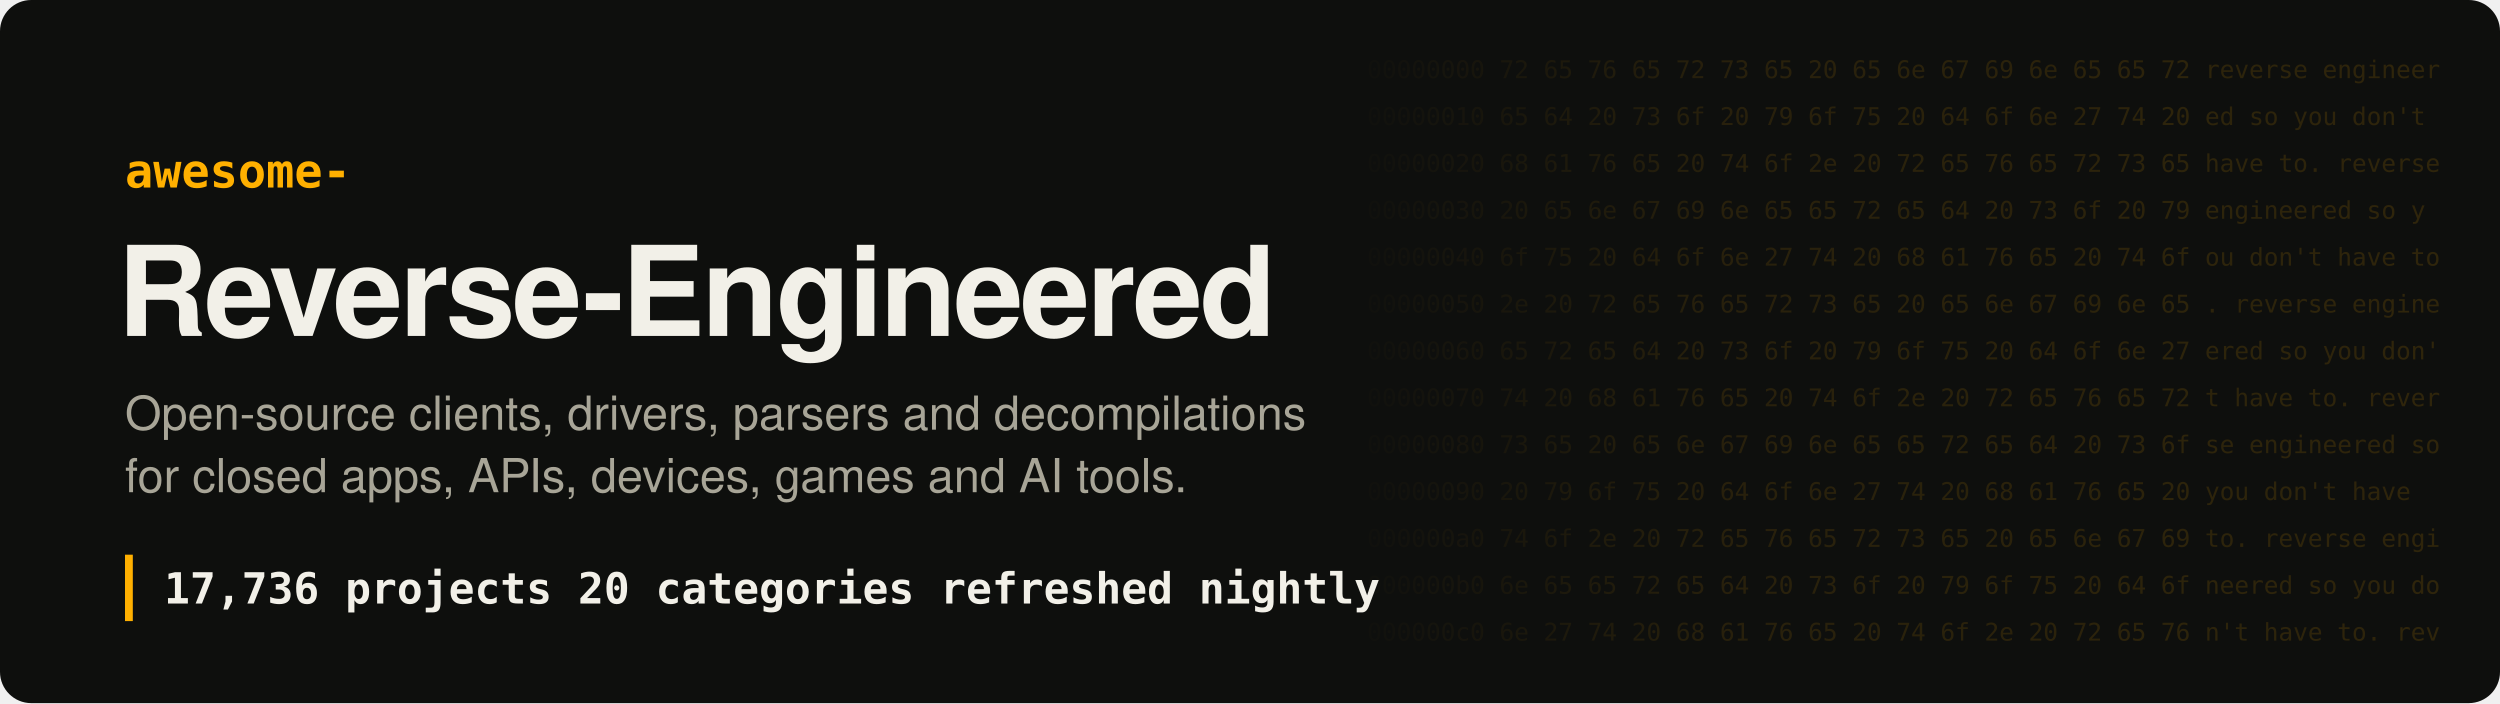
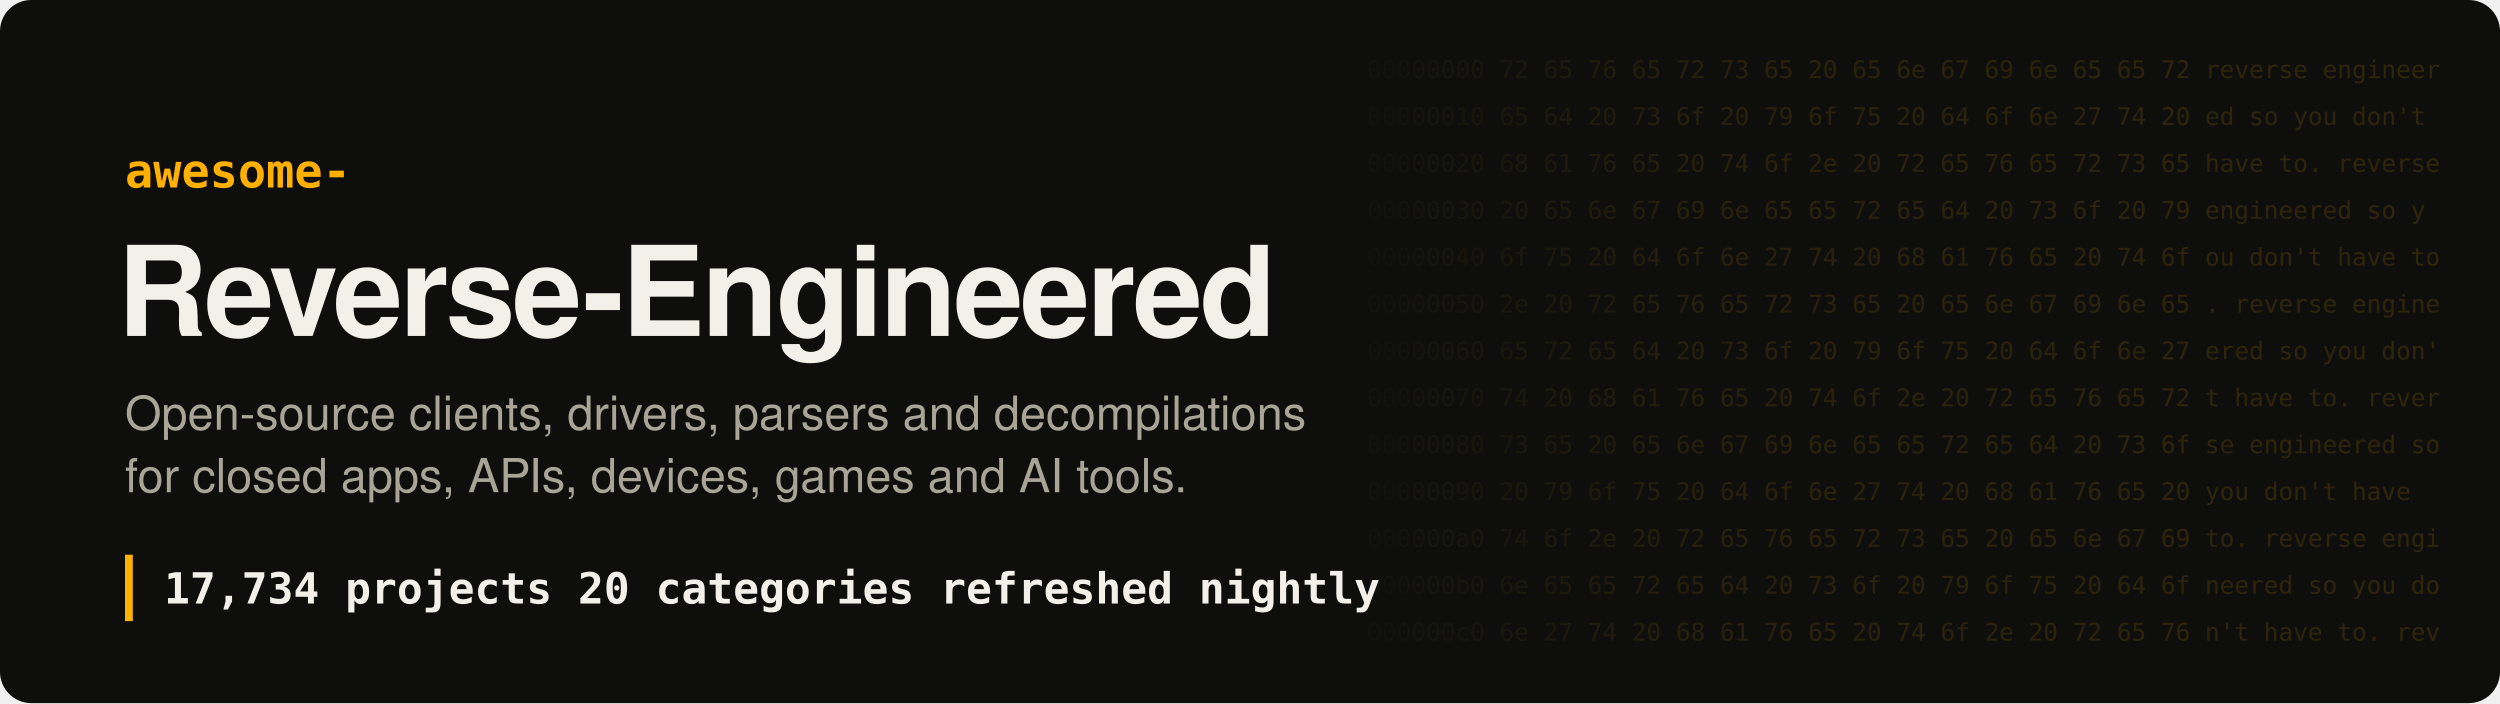
- <svg xmlns="http://www.w3.org/2000/svg" width="1280" height="360" viewBox="0 0 1280 360" role="img" aria-label="Awesome Reverse-Engineered: 17,736 projects">
+ <svg xmlns="http://www.w3.org/2000/svg" width="1280" height="360" viewBox="0 0 1280 360" role="img" aria-label="Awesome Reverse-Engineered: 17,734 projects">
  <style>
.hex{font:12.5px ui-monospace, SFMono-Regular, Menlo, Consolas, monospace;fill:#ffb000;white-space:pre}
.t{font:700 64px -apple-system, BlinkMacSystemFont, 'Segoe UI', Helvetica, Arial, sans-serif;fill:#f2f0e8;letter-spacing:-1.5px}
.k{font:600 24px ui-monospace, SFMono-Regular, Menlo, Consolas, monospace;fill:#ffb000}
.s{font:400 24px -apple-system, BlinkMacSystemFont, 'Segoe UI', Helvetica, Arial, sans-serif;fill:#a8a597}
.n{font:600 22px ui-monospace, SFMono-Regular, Menlo, Consolas, monospace;fill:#f2f0e8;white-space:pre}
</style>
  <defs>
    <linearGradient id="fade" x1="0" x2="1">
      <stop offset="0" stop-color="#ffb000" stop-opacity="0" />
      <stop offset=".35" stop-color="#ffb000" stop-opacity=".16" />
      <stop offset="1" stop-color="#ffb000" stop-opacity=".2" />
    </linearGradient>
    <mask id="m">
      <rect x="680" width="600" height="360" fill="url(#fade)" />
    </mask>
  </defs>
  <rect width="1280" height="360" rx="16" fill="#0e0f0d" />
  <g mask="url(#m)" style="filter:none">
    <text x="700" y="40" class="hex" fill="#fff">00000000  72 65 76 65 72 73 65 20 65 6e 67 69 6e 65 65 72  reverse engineer</text>
    <text x="700" y="64" class="hex" fill="#fff">00000010  65 64 20 73 6f 20 79 6f 75 20 64 6f 6e 27 74 20  ed so you don't </text>
    <text x="700" y="88" class="hex" fill="#fff">00000020  68 61 76 65 20 74 6f 2e 20 72 65 76 65 72 73 65  have to. reverse</text>
    <text x="700" y="112" class="hex" fill="#fff">00000030  20 65 6e 67 69 6e 65 65 72 65 64 20 73 6f 20 79   engineered so y</text>
    <text x="700" y="136" class="hex" fill="#fff">00000040  6f 75 20 64 6f 6e 27 74 20 68 61 76 65 20 74 6f  ou don't have to</text>
    <text x="700" y="160" class="hex" fill="#fff">00000050  2e 20 72 65 76 65 72 73 65 20 65 6e 67 69 6e 65  . reverse engine</text>
    <text x="700" y="184" class="hex" fill="#fff">00000060  65 72 65 64 20 73 6f 20 79 6f 75 20 64 6f 6e 27  ered so you don'</text>
    <text x="700" y="208" class="hex" fill="#fff">00000070  74 20 68 61 76 65 20 74 6f 2e 20 72 65 76 65 72  t have to. rever</text>
    <text x="700" y="232" class="hex" fill="#fff">00000080  73 65 20 65 6e 67 69 6e 65 65 72 65 64 20 73 6f  se engineered so</text>
    <text x="700" y="256" class="hex" fill="#fff">00000090  20 79 6f 75 20 64 6f 6e 27 74 20 68 61 76 65 20   you don't have </text>
    <text x="700" y="280" class="hex" fill="#fff">000000a0  74 6f 2e 20 72 65 76 65 72 73 65 20 65 6e 67 69  to. reverse engi</text>
    <text x="700" y="304" class="hex" fill="#fff">000000b0  6e 65 65 72 65 64 20 73 6f 20 79 6f 75 20 64 6f  neered so you do</text>
    <text x="700" y="328" class="hex" fill="#fff">000000c0  6e 27 74 20 68 61 76 65 20 74 6f 2e 20 72 65 76  n't have to. rev</text>
  </g>
  <text x="64" y="96" class="k">awesome-</text>
  <text x="60" y="172" class="t">Reverse-Engineered</text>
  <text x="64" y="220" class="s">Open-source clients, drivers, parsers and decompilations</text>
  <text x="64" y="252" class="s">for closed apps, APIs, devices, games and AI tools.</text>
  <rect x="64" y="284" width="4" height="34" fill="#ffb000" />
-   <text x="84" y="309" class="n">17,736 projects   20 categories   refreshed nightly</text>
+   <text x="84" y="309" class="n">17,734 projects   20 categories   refreshed nightly</text>
</svg>
